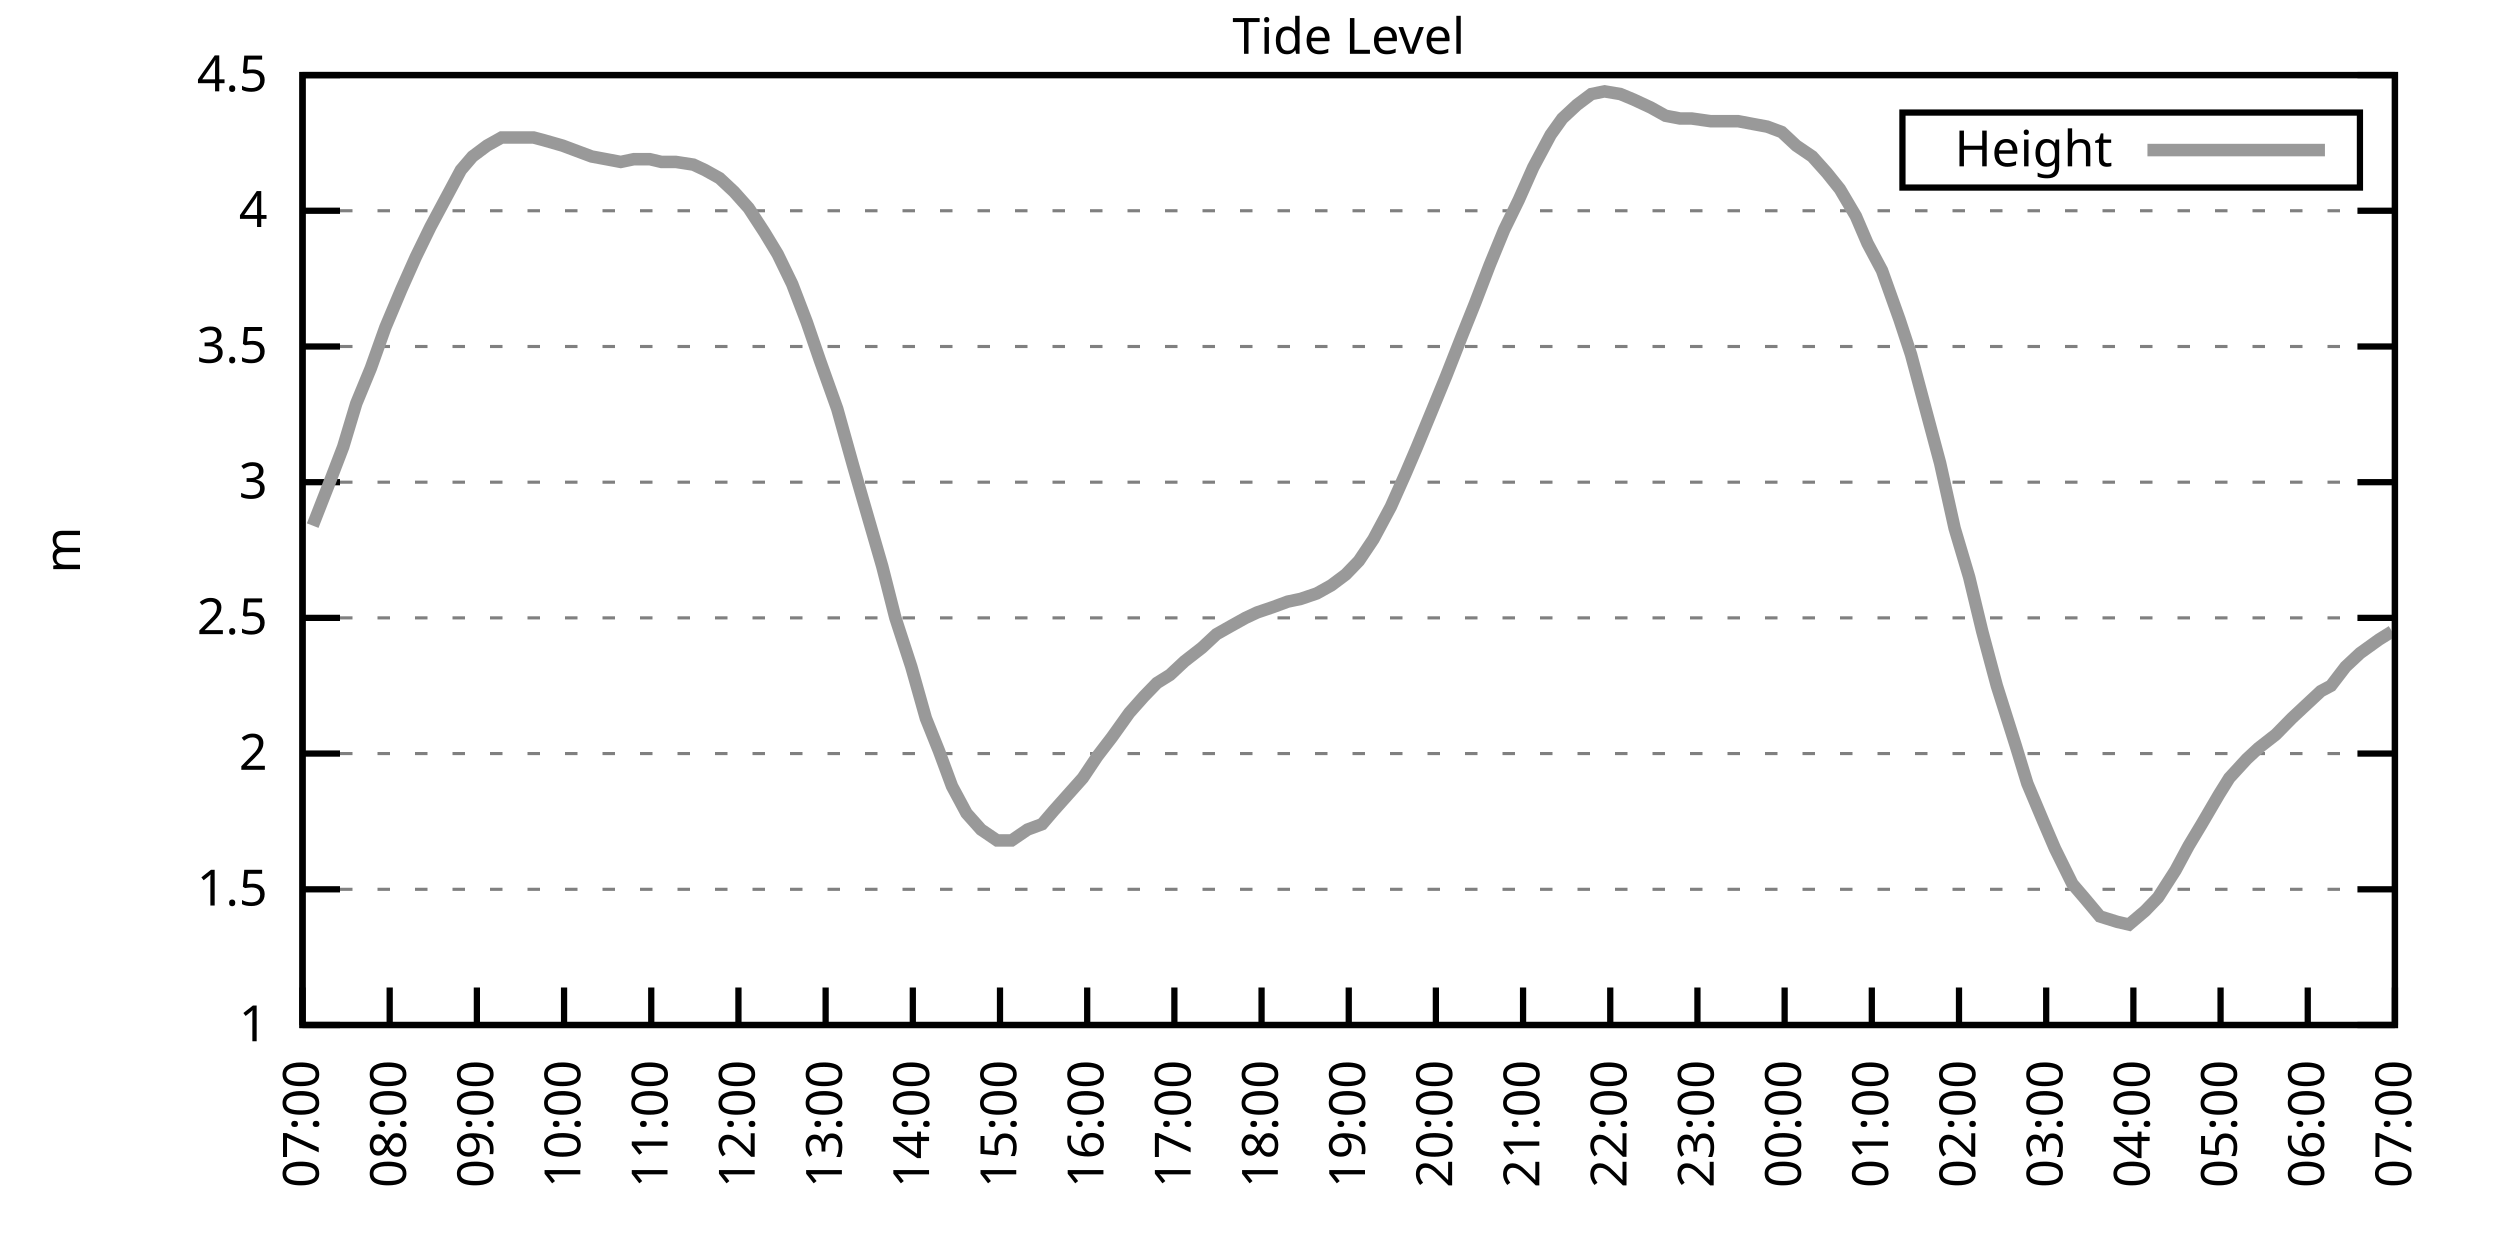
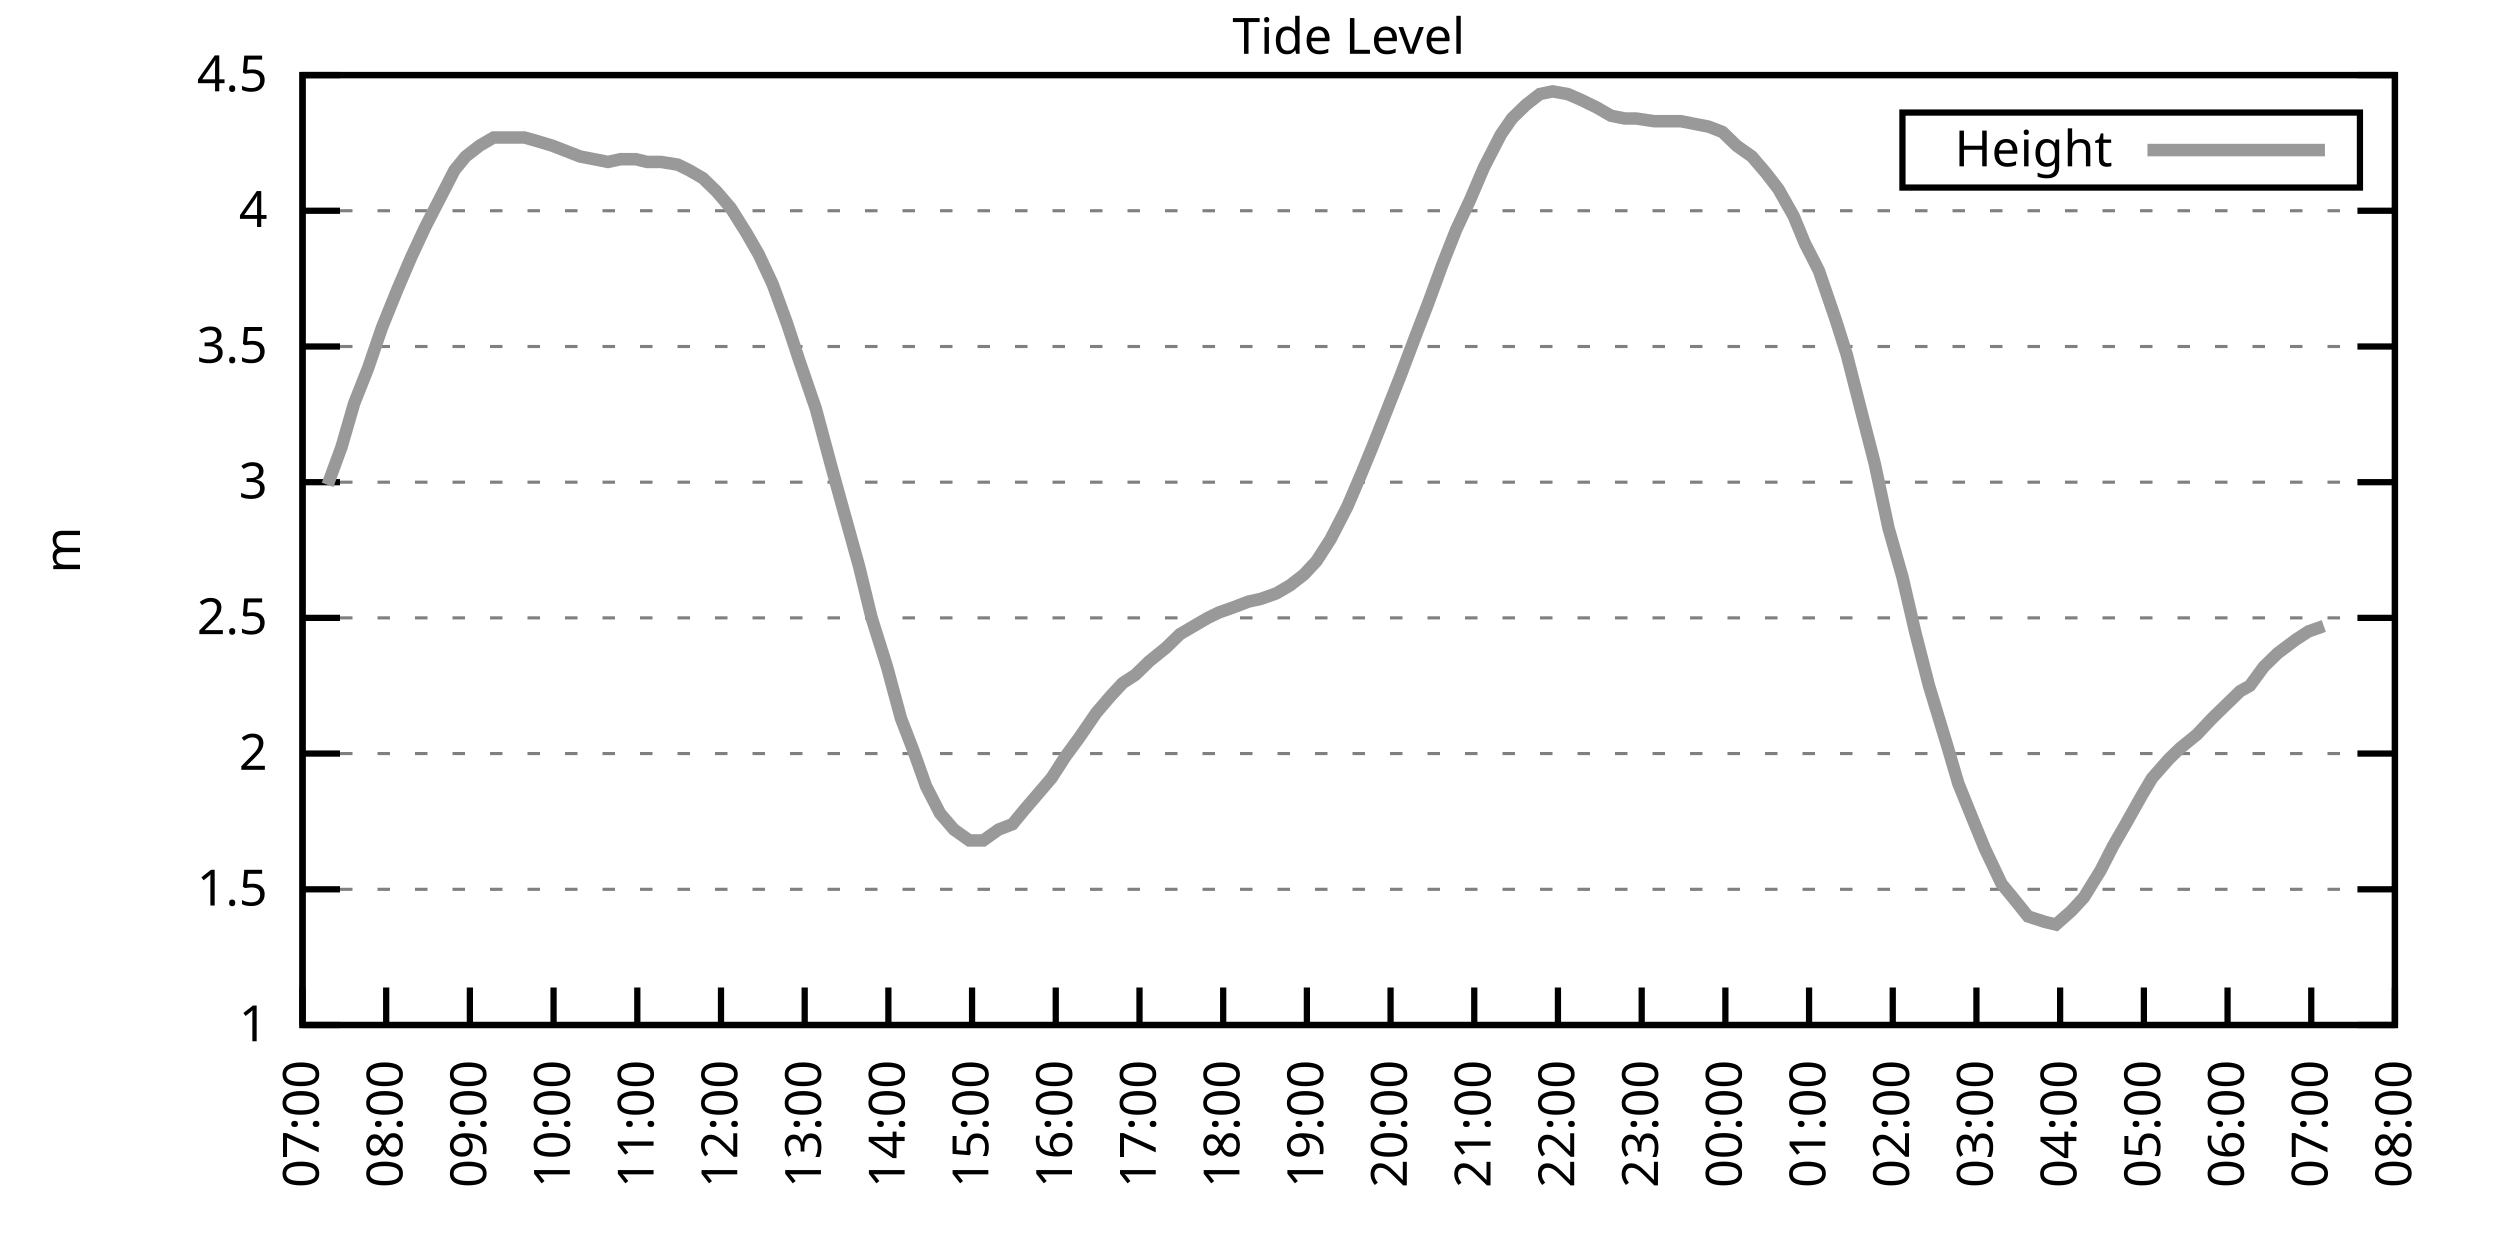
<svg xmlns="http://www.w3.org/2000/svg" xmlns:xlink="http://www.w3.org/1999/xlink" width="400" height="200" viewBox="0 0 400 200">
  <g id="gnuplot_canvas">
    <rect x="0" y="0" width="400" height="200" fill="none" />
    <defs>
      <circle id="gpDot" r="0.5" stroke-width="0.5" stroke="currentColor" />
      <path id="gpPt0" stroke-width="0.333" stroke="currentColor" d="M-1,0 h2 M0,-1 v2" />
      <path id="gpPt1" stroke-width="0.333" stroke="currentColor" d="M-1,-1 L1,1 M1,-1 L-1,1" />
      <path id="gpPt2" stroke-width="0.333" stroke="currentColor" d="M-1,0 L1,0 M0,-1 L0,1 M-1,-1 L1,1 M-1,1 L1,-1" />
      <rect id="gpPt3" stroke-width="0.333" stroke="currentColor" x="-1" y="-1" width="2" height="2" />
      <rect id="gpPt4" stroke-width="0.333" stroke="currentColor" fill="currentColor" x="-1" y="-1" width="2" height="2" />
      <circle id="gpPt5" stroke-width="0.333" stroke="currentColor" cx="0" cy="0" r="1" />
      <use xlink:href="#gpPt5" id="gpPt6" fill="currentColor" stroke="none" />
      <path id="gpPt7" stroke-width="0.333" stroke="currentColor" d="M0,-1.33 L-1.33,0.67 L1.33,0.67 z" />
      <use xlink:href="#gpPt7" id="gpPt8" fill="currentColor" stroke="none" />
      <use xlink:href="#gpPt7" id="gpPt9" stroke="currentColor" transform="rotate(180)" />
      <use xlink:href="#gpPt9" id="gpPt10" fill="currentColor" stroke="none" />
      <use xlink:href="#gpPt3" id="gpPt11" stroke="currentColor" transform="rotate(45)" />
      <use xlink:href="#gpPt11" id="gpPt12" fill="currentColor" stroke="none" />
      <path id="gpPt13" stroke-width="0.333" stroke="currentColor" d="M0,1.330 L1.265,0.411 L0.782,-1.067 L-0.782,-1.076 L-1.265,0.411 z" />
      <use xlink:href="#gpPt13" id="gpPt14" fill="currentColor" stroke="none" />
      <filter id="textbox" filterUnits="objectBoundingBox" x="0" y="0" height="1" width="1">
        <feFlood flood-color="white" flood-opacity="1" result="bgnd" />
        <feComposite in="SourceGraphic" in2="bgnd" operator="atop" />
      </filter>
      <filter id="greybox" filterUnits="objectBoundingBox" x="0" y="0" height="1" width="1">
        <feFlood flood-color="lightgrey" flood-opacity="1" result="grey" />
        <feComposite in="SourceGraphic" in2="grey" operator="atop" />
      </filter>
    </defs>
    <g fill="none" color="white" stroke="currentColor" stroke-width="1.00" stroke-linecap="butt" stroke-linejoin="miter">
</g>
    <g fill="none" color="black" stroke="currentColor" stroke-width="1.00" stroke-linecap="butt" stroke-linejoin="miter">
      <g stroke="none" shape-rendering="crispEdges">
        <polygon fill="rgb(255, 255, 255)" points="48.40,164.00 383.18,164.00 383.18,12.02 48.40,12.02 " />
      </g>
    </g>
    <g fill="none" color="black" stroke="currentColor" stroke-width="1.00" stroke-linecap="butt" stroke-linejoin="miter">
</g>
    <g fill="none" color="black" stroke="black" stroke-width="0.50" stroke-linecap="butt" stroke-linejoin="miter">
</g>
    <g fill="none" color="gray" stroke="currentColor" stroke-width="0.50" stroke-linecap="butt" stroke-linejoin="miter">
      <path stroke="gray" stroke-dasharray="2,4" class="gridline" d="M48.40,164.00 L383.19,164.00  " />
    </g>
    <g fill="none" color="gray" stroke="gray" stroke-width="1.00" stroke-linecap="butt" stroke-linejoin="miter">
</g>
    <g fill="none" color="black" stroke="currentColor" stroke-width="1.00" stroke-linecap="butt" stroke-linejoin="miter">
      <path stroke="black" d="M48.40,164.00 L54.40,164.00 M383.19,164.00 L377.19,164.00  " />
      <g transform="translate(42.80,166.60)" stroke="none" fill="black" font-family="Sans" font-size="8.00" text-anchor="end">
        <text>
          <tspan font-family="Sans"> 1</tspan>
        </text>
      </g>
    </g>
    <g fill="none" color="black" stroke="currentColor" stroke-width="1.00" stroke-linecap="butt" stroke-linejoin="miter">
</g>
    <g fill="none" color="black" stroke="black" stroke-width="0.50" stroke-linecap="butt" stroke-linejoin="miter">
</g>
    <g fill="none" color="gray" stroke="currentColor" stroke-width="0.50" stroke-linecap="butt" stroke-linejoin="miter">
      <path stroke="gray" stroke-dasharray="2,4" class="gridline" d="M48.40,142.29 L383.19,142.29  " />
    </g>
    <g fill="none" color="gray" stroke="gray" stroke-width="1.00" stroke-linecap="butt" stroke-linejoin="miter">
</g>
    <g fill="none" color="black" stroke="currentColor" stroke-width="1.00" stroke-linecap="butt" stroke-linejoin="miter">
      <path stroke="black" d="M48.40,142.29 L54.40,142.29 M383.19,142.29 L377.19,142.29  " />
      <g transform="translate(42.80,144.89)" stroke="none" fill="black" font-family="Sans" font-size="8.00" text-anchor="end">
        <text>
          <tspan font-family="Sans"> 1.5</tspan>
        </text>
      </g>
    </g>
    <g fill="none" color="black" stroke="currentColor" stroke-width="1.00" stroke-linecap="butt" stroke-linejoin="miter">
</g>
    <g fill="none" color="black" stroke="black" stroke-width="0.50" stroke-linecap="butt" stroke-linejoin="miter">
</g>
    <g fill="none" color="gray" stroke="currentColor" stroke-width="0.50" stroke-linecap="butt" stroke-linejoin="miter">
      <path stroke="gray" stroke-dasharray="2,4" class="gridline" d="M48.40,120.57 L383.19,120.57  " />
    </g>
    <g fill="none" color="gray" stroke="gray" stroke-width="1.00" stroke-linecap="butt" stroke-linejoin="miter">
</g>
    <g fill="none" color="black" stroke="currentColor" stroke-width="1.00" stroke-linecap="butt" stroke-linejoin="miter">
      <path stroke="black" d="M48.40,120.57 L54.40,120.57 M383.19,120.57 L377.19,120.57  " />
      <g transform="translate(42.80,123.17)" stroke="none" fill="black" font-family="Sans" font-size="8.00" text-anchor="end">
        <text>
          <tspan font-family="Sans"> 2</tspan>
        </text>
      </g>
    </g>
    <g fill="none" color="black" stroke="currentColor" stroke-width="1.00" stroke-linecap="butt" stroke-linejoin="miter">
</g>
    <g fill="none" color="black" stroke="black" stroke-width="0.50" stroke-linecap="butt" stroke-linejoin="miter">
</g>
    <g fill="none" color="gray" stroke="currentColor" stroke-width="0.50" stroke-linecap="butt" stroke-linejoin="miter">
      <path stroke="gray" stroke-dasharray="2,4" class="gridline" d="M48.40,98.86 L383.19,98.86  " />
    </g>
    <g fill="none" color="gray" stroke="gray" stroke-width="1.00" stroke-linecap="butt" stroke-linejoin="miter">
</g>
    <g fill="none" color="black" stroke="currentColor" stroke-width="1.00" stroke-linecap="butt" stroke-linejoin="miter">
      <path stroke="black" d="M48.40,98.86 L54.40,98.86 M383.19,98.86 L377.19,98.86  " />
      <g transform="translate(42.80,101.46)" stroke="none" fill="black" font-family="Sans" font-size="8.00" text-anchor="end">
        <text>
          <tspan font-family="Sans"> 2.5</tspan>
        </text>
      </g>
    </g>
    <g fill="none" color="black" stroke="currentColor" stroke-width="1.00" stroke-linecap="butt" stroke-linejoin="miter">
</g>
    <g fill="none" color="black" stroke="black" stroke-width="0.50" stroke-linecap="butt" stroke-linejoin="miter">
</g>
    <g fill="none" color="gray" stroke="currentColor" stroke-width="0.50" stroke-linecap="butt" stroke-linejoin="miter">
      <path stroke="gray" stroke-dasharray="2,4" class="gridline" d="M48.40,77.15 L383.19,77.15  " />
    </g>
    <g fill="none" color="gray" stroke="gray" stroke-width="1.00" stroke-linecap="butt" stroke-linejoin="miter">
</g>
    <g fill="none" color="black" stroke="currentColor" stroke-width="1.00" stroke-linecap="butt" stroke-linejoin="miter">
      <path stroke="black" d="M48.40,77.15 L54.40,77.15 M383.19,77.15 L377.19,77.15  " />
      <g transform="translate(42.80,79.75)" stroke="none" fill="black" font-family="Sans" font-size="8.00" text-anchor="end">
        <text>
          <tspan font-family="Sans"> 3</tspan>
        </text>
      </g>
    </g>
    <g fill="none" color="black" stroke="currentColor" stroke-width="1.00" stroke-linecap="butt" stroke-linejoin="miter">
</g>
    <g fill="none" color="black" stroke="black" stroke-width="0.50" stroke-linecap="butt" stroke-linejoin="miter">
</g>
    <g fill="none" color="gray" stroke="currentColor" stroke-width="0.50" stroke-linecap="butt" stroke-linejoin="miter">
      <path stroke="gray" stroke-dasharray="2,4" class="gridline" d="M48.40,55.44 L383.19,55.44  " />
    </g>
    <g fill="none" color="gray" stroke="gray" stroke-width="1.00" stroke-linecap="butt" stroke-linejoin="miter">
</g>
    <g fill="none" color="black" stroke="currentColor" stroke-width="1.00" stroke-linecap="butt" stroke-linejoin="miter">
      <path stroke="black" d="M48.40,55.44 L54.40,55.44 M383.19,55.44 L377.19,55.44  " />
      <g transform="translate(42.80,58.04)" stroke="none" fill="black" font-family="Sans" font-size="8.00" text-anchor="end">
        <text>
          <tspan font-family="Sans"> 3.5</tspan>
        </text>
      </g>
    </g>
    <g fill="none" color="black" stroke="currentColor" stroke-width="1.00" stroke-linecap="butt" stroke-linejoin="miter">
</g>
    <g fill="none" color="black" stroke="black" stroke-width="0.50" stroke-linecap="butt" stroke-linejoin="miter">
</g>
    <g fill="none" color="gray" stroke="currentColor" stroke-width="0.50" stroke-linecap="butt" stroke-linejoin="miter">
      <path stroke="gray" stroke-dasharray="2,4" class="gridline" d="M48.40,33.72 L383.19,33.72  " />
    </g>
    <g fill="none" color="gray" stroke="gray" stroke-width="1.00" stroke-linecap="butt" stroke-linejoin="miter">
</g>
    <g fill="none" color="black" stroke="currentColor" stroke-width="1.00" stroke-linecap="butt" stroke-linejoin="miter">
      <path stroke="black" d="M48.40,33.72 L54.40,33.72 M383.19,33.72 L377.19,33.72  " />
      <g transform="translate(42.80,36.32)" stroke="none" fill="black" font-family="Sans" font-size="8.00" text-anchor="end">
        <text>
          <tspan font-family="Sans"> 4</tspan>
        </text>
      </g>
    </g>
    <g fill="none" color="black" stroke="currentColor" stroke-width="1.00" stroke-linecap="butt" stroke-linejoin="miter">
</g>
    <g fill="none" color="black" stroke="black" stroke-width="0.50" stroke-linecap="butt" stroke-linejoin="miter">
</g>
    <g fill="none" color="gray" stroke="currentColor" stroke-width="0.50" stroke-linecap="butt" stroke-linejoin="miter">
      <path stroke="gray" stroke-dasharray="2,4" class="gridline" d="M48.40,12.01 L383.19,12.01  " />
    </g>
    <g fill="none" color="gray" stroke="gray" stroke-width="1.00" stroke-linecap="butt" stroke-linejoin="miter">
</g>
    <g fill="none" color="black" stroke="currentColor" stroke-width="1.00" stroke-linecap="butt" stroke-linejoin="miter">
      <path stroke="black" d="M48.40,12.01 L54.40,12.01 M383.19,12.01 L377.19,12.01  " />
      <g transform="translate(42.80,14.61)" stroke="none" fill="black" font-family="Sans" font-size="8.00" text-anchor="end">
        <text>
          <tspan font-family="Sans"> 4.5</tspan>
        </text>
      </g>
    </g>
    <g fill="none" color="black" stroke="currentColor" stroke-width="1.00" stroke-linecap="butt" stroke-linejoin="miter">
      <path stroke="black" d="M48.40,164.00 L48.40,158.00  " />
      <g transform="translate(51.00,169.60) rotate(270.00)" stroke="none" fill="black" font-family="Sans" font-size="8.00" text-anchor="end">
        <text>
          <tspan font-family="Sans">07:00</tspan>
        </text>
      </g>
    </g>
    <g fill="none" color="black" stroke="currentColor" stroke-width="1.00" stroke-linecap="butt" stroke-linejoin="miter">
-       <path stroke="black" d="M62.35,164.00 L62.35,158.00  " />
-       <g transform="translate(64.95,169.60) rotate(270.00)" stroke="none" fill="black" font-family="Sans" font-size="8.00" text-anchor="end">
+       <path stroke="black" d="M61.79,164.00 L61.79,158.00  " />
+       <g transform="translate(64.39,169.60) rotate(270.00)" stroke="none" fill="black" font-family="Sans" font-size="8.00" text-anchor="end">
        <text>
          <tspan font-family="Sans">08:00</tspan>
        </text>
      </g>
    </g>
    <g fill="none" color="black" stroke="currentColor" stroke-width="1.00" stroke-linecap="butt" stroke-linejoin="miter">
-       <path stroke="black" d="M76.30,164.00 L76.30,158.00  " />
-       <g transform="translate(78.90,169.60) rotate(270.00)" stroke="none" fill="black" font-family="Sans" font-size="8.00" text-anchor="end">
+       <path stroke="black" d="M75.18,164.00 L75.18,158.00  " />
+       <g transform="translate(77.78,169.60) rotate(270.00)" stroke="none" fill="black" font-family="Sans" font-size="8.00" text-anchor="end">
        <text>
          <tspan font-family="Sans">09:00</tspan>
        </text>
      </g>
    </g>
    <g fill="none" color="black" stroke="currentColor" stroke-width="1.00" stroke-linecap="butt" stroke-linejoin="miter">
-       <path stroke="black" d="M90.25,164.00 L90.25,158.00  " />
-       <g transform="translate(92.85,169.60) rotate(270.00)" stroke="none" fill="black" font-family="Sans" font-size="8.00" text-anchor="end">
+       <path stroke="black" d="M88.57,164.00 L88.57,158.00  " />
+       <g transform="translate(91.17,169.60) rotate(270.00)" stroke="none" fill="black" font-family="Sans" font-size="8.00" text-anchor="end">
        <text>
          <tspan font-family="Sans">10:00</tspan>
        </text>
      </g>
    </g>
    <g fill="none" color="black" stroke="currentColor" stroke-width="1.00" stroke-linecap="butt" stroke-linejoin="miter">
-       <path stroke="black" d="M104.20,164.00 L104.20,158.00  " />
-       <g transform="translate(106.80,169.60) rotate(270.00)" stroke="none" fill="black" font-family="Sans" font-size="8.00" text-anchor="end">
+       <path stroke="black" d="M101.97,164.00 L101.97,158.00  " />
+       <g transform="translate(104.57,169.60) rotate(270.00)" stroke="none" fill="black" font-family="Sans" font-size="8.00" text-anchor="end">
        <text>
          <tspan font-family="Sans">11:00</tspan>
        </text>
      </g>
    </g>
    <g fill="none" color="black" stroke="currentColor" stroke-width="1.00" stroke-linecap="butt" stroke-linejoin="miter">
-       <path stroke="black" d="M118.15,164.00 L118.15,158.00  " />
-       <g transform="translate(120.75,169.60) rotate(270.00)" stroke="none" fill="black" font-family="Sans" font-size="8.00" text-anchor="end">
+       <path stroke="black" d="M115.36,164.00 L115.36,158.00  " />
+       <g transform="translate(117.96,169.60) rotate(270.00)" stroke="none" fill="black" font-family="Sans" font-size="8.00" text-anchor="end">
        <text>
          <tspan font-family="Sans">12:00</tspan>
        </text>
      </g>
    </g>
    <g fill="none" color="black" stroke="currentColor" stroke-width="1.00" stroke-linecap="butt" stroke-linejoin="miter">
-       <path stroke="black" d="M132.10,164.00 L132.10,158.00  " />
-       <g transform="translate(134.70,169.60) rotate(270.00)" stroke="none" fill="black" font-family="Sans" font-size="8.00" text-anchor="end">
+       <path stroke="black" d="M128.75,164.00 L128.75,158.00  " />
+       <g transform="translate(131.35,169.60) rotate(270.00)" stroke="none" fill="black" font-family="Sans" font-size="8.00" text-anchor="end">
        <text>
          <tspan font-family="Sans">13:00</tspan>
        </text>
      </g>
    </g>
    <g fill="none" color="black" stroke="currentColor" stroke-width="1.00" stroke-linecap="butt" stroke-linejoin="miter">
-       <path stroke="black" d="M146.05,164.00 L146.05,158.00  " />
-       <g transform="translate(148.65,169.60) rotate(270.00)" stroke="none" fill="black" font-family="Sans" font-size="8.00" text-anchor="end">
+       <path stroke="black" d="M142.14,164.00 L142.14,158.00  " />
+       <g transform="translate(144.74,169.60) rotate(270.00)" stroke="none" fill="black" font-family="Sans" font-size="8.00" text-anchor="end">
        <text>
          <tspan font-family="Sans">14:00</tspan>
        </text>
      </g>
    </g>
    <g fill="none" color="black" stroke="currentColor" stroke-width="1.00" stroke-linecap="butt" stroke-linejoin="miter">
-       <path stroke="black" d="M160.00,164.00 L160.00,158.00  " />
-       <g transform="translate(162.60,169.60) rotate(270.00)" stroke="none" fill="black" font-family="Sans" font-size="8.00" text-anchor="end">
+       <path stroke="black" d="M155.53,164.00 L155.53,158.00  " />
+       <g transform="translate(158.13,169.60) rotate(270.00)" stroke="none" fill="black" font-family="Sans" font-size="8.00" text-anchor="end">
        <text>
          <tspan font-family="Sans">15:00</tspan>
        </text>
      </g>
    </g>
    <g fill="none" color="black" stroke="currentColor" stroke-width="1.00" stroke-linecap="butt" stroke-linejoin="miter">
-       <path stroke="black" d="M173.95,164.00 L173.95,158.00  " />
-       <g transform="translate(176.55,169.60) rotate(270.00)" stroke="none" fill="black" font-family="Sans" font-size="8.00" text-anchor="end">
+       <path stroke="black" d="M168.92,164.00 L168.92,158.00  " />
+       <g transform="translate(171.52,169.60) rotate(270.00)" stroke="none" fill="black" font-family="Sans" font-size="8.00" text-anchor="end">
        <text>
          <tspan font-family="Sans">16:00</tspan>
        </text>
      </g>
    </g>
    <g fill="none" color="black" stroke="currentColor" stroke-width="1.00" stroke-linecap="butt" stroke-linejoin="miter">
-       <path stroke="black" d="M187.90,164.00 L187.90,158.00  " />
-       <g transform="translate(190.50,169.60) rotate(270.00)" stroke="none" fill="black" font-family="Sans" font-size="8.00" text-anchor="end">
+       <path stroke="black" d="M182.32,164.00 L182.32,158.00  " />
+       <g transform="translate(184.92,169.60) rotate(270.00)" stroke="none" fill="black" font-family="Sans" font-size="8.00" text-anchor="end">
        <text>
          <tspan font-family="Sans">17:00</tspan>
        </text>
      </g>
    </g>
    <g fill="none" color="black" stroke="currentColor" stroke-width="1.00" stroke-linecap="butt" stroke-linejoin="miter">
-       <path stroke="black" d="M201.85,164.00 L201.85,158.00  " />
-       <g transform="translate(204.45,169.60) rotate(270.00)" stroke="none" fill="black" font-family="Sans" font-size="8.00" text-anchor="end">
+       <path stroke="black" d="M195.71,164.00 L195.71,158.00  " />
+       <g transform="translate(198.31,169.60) rotate(270.00)" stroke="none" fill="black" font-family="Sans" font-size="8.00" text-anchor="end">
        <text>
          <tspan font-family="Sans">18:00</tspan>
        </text>
      </g>
    </g>
    <g fill="none" color="black" stroke="currentColor" stroke-width="1.00" stroke-linecap="butt" stroke-linejoin="miter">
-       <path stroke="black" d="M215.80,164.00 L215.80,158.00  " />
-       <g transform="translate(218.40,169.60) rotate(270.00)" stroke="none" fill="black" font-family="Sans" font-size="8.00" text-anchor="end">
+       <path stroke="black" d="M209.10,164.00 L209.10,158.00  " />
+       <g transform="translate(211.70,169.60) rotate(270.00)" stroke="none" fill="black" font-family="Sans" font-size="8.00" text-anchor="end">
        <text>
          <tspan font-family="Sans">19:00</tspan>
        </text>
      </g>
    </g>
    <g fill="none" color="black" stroke="currentColor" stroke-width="1.00" stroke-linecap="butt" stroke-linejoin="miter">
-       <path stroke="black" d="M229.74,164.00 L229.74,158.00  " />
-       <g transform="translate(232.34,169.60) rotate(270.00)" stroke="none" fill="black" font-family="Sans" font-size="8.00" text-anchor="end">
+       <path stroke="black" d="M222.49,164.00 L222.49,158.00  " />
+       <g transform="translate(225.09,169.60) rotate(270.00)" stroke="none" fill="black" font-family="Sans" font-size="8.00" text-anchor="end">
        <text>
          <tspan font-family="Sans">20:00</tspan>
        </text>
      </g>
    </g>
    <g fill="none" color="black" stroke="currentColor" stroke-width="1.00" stroke-linecap="butt" stroke-linejoin="miter">
-       <path stroke="black" d="M243.69,164.00 L243.69,158.00  " />
-       <g transform="translate(246.29,169.60) rotate(270.00)" stroke="none" fill="black" font-family="Sans" font-size="8.00" text-anchor="end">
+       <path stroke="black" d="M235.88,164.00 L235.88,158.00  " />
+       <g transform="translate(238.48,169.60) rotate(270.00)" stroke="none" fill="black" font-family="Sans" font-size="8.00" text-anchor="end">
        <text>
          <tspan font-family="Sans">21:00</tspan>
        </text>
      </g>
    </g>
    <g fill="none" color="black" stroke="currentColor" stroke-width="1.00" stroke-linecap="butt" stroke-linejoin="miter">
-       <path stroke="black" d="M257.64,164.00 L257.64,158.00  " />
-       <g transform="translate(260.24,169.60) rotate(270.00)" stroke="none" fill="black" font-family="Sans" font-size="8.00" text-anchor="end">
+       <path stroke="black" d="M249.27,164.00 L249.27,158.00  " />
+       <g transform="translate(251.87,169.60) rotate(270.00)" stroke="none" fill="black" font-family="Sans" font-size="8.00" text-anchor="end">
        <text>
          <tspan font-family="Sans">22:00</tspan>
        </text>
      </g>
    </g>
    <g fill="none" color="black" stroke="currentColor" stroke-width="1.00" stroke-linecap="butt" stroke-linejoin="miter">
-       <path stroke="black" d="M271.59,164.00 L271.59,158.00  " />
-       <g transform="translate(274.19,169.60) rotate(270.00)" stroke="none" fill="black" font-family="Sans" font-size="8.00" text-anchor="end">
+       <path stroke="black" d="M262.67,164.00 L262.67,158.00  " />
+       <g transform="translate(265.27,169.60) rotate(270.00)" stroke="none" fill="black" font-family="Sans" font-size="8.00" text-anchor="end">
        <text>
          <tspan font-family="Sans">23:00</tspan>
        </text>
      </g>
    </g>
    <g fill="none" color="black" stroke="currentColor" stroke-width="1.00" stroke-linecap="butt" stroke-linejoin="miter">
-       <path stroke="black" d="M285.54,164.00 L285.54,158.00  " />
-       <g transform="translate(288.14,169.60) rotate(270.00)" stroke="none" fill="black" font-family="Sans" font-size="8.00" text-anchor="end">
+       <path stroke="black" d="M276.06,164.00 L276.06,158.00  " />
+       <g transform="translate(278.66,169.60) rotate(270.00)" stroke="none" fill="black" font-family="Sans" font-size="8.00" text-anchor="end">
        <text>
          <tspan font-family="Sans">00:00</tspan>
        </text>
      </g>
    </g>
    <g fill="none" color="black" stroke="currentColor" stroke-width="1.00" stroke-linecap="butt" stroke-linejoin="miter">
-       <path stroke="black" d="M299.49,164.00 L299.49,158.00  " />
-       <g transform="translate(302.09,169.60) rotate(270.00)" stroke="none" fill="black" font-family="Sans" font-size="8.00" text-anchor="end">
+       <path stroke="black" d="M289.45,164.00 L289.45,158.00  " />
+       <g transform="translate(292.05,169.60) rotate(270.00)" stroke="none" fill="black" font-family="Sans" font-size="8.00" text-anchor="end">
        <text>
          <tspan font-family="Sans">01:00</tspan>
        </text>
      </g>
    </g>
    <g fill="none" color="black" stroke="currentColor" stroke-width="1.00" stroke-linecap="butt" stroke-linejoin="miter">
-       <path stroke="black" d="M313.44,164.00 L313.44,158.00  " />
-       <g transform="translate(316.04,169.60) rotate(270.00)" stroke="none" fill="black" font-family="Sans" font-size="8.00" text-anchor="end">
+       <path stroke="black" d="M302.84,164.00 L302.84,158.00  " />
+       <g transform="translate(305.44,169.60) rotate(270.00)" stroke="none" fill="black" font-family="Sans" font-size="8.00" text-anchor="end">
        <text>
          <tspan font-family="Sans">02:00</tspan>
        </text>
      </g>
    </g>
    <g fill="none" color="black" stroke="currentColor" stroke-width="1.00" stroke-linecap="butt" stroke-linejoin="miter">
-       <path stroke="black" d="M327.39,164.00 L327.39,158.00  " />
-       <g transform="translate(329.99,169.60) rotate(270.00)" stroke="none" fill="black" font-family="Sans" font-size="8.00" text-anchor="end">
+       <path stroke="black" d="M316.23,164.00 L316.23,158.00  " />
+       <g transform="translate(318.83,169.60) rotate(270.00)" stroke="none" fill="black" font-family="Sans" font-size="8.00" text-anchor="end">
        <text>
          <tspan font-family="Sans">03:00</tspan>
        </text>
      </g>
    </g>
    <g fill="none" color="black" stroke="currentColor" stroke-width="1.00" stroke-linecap="butt" stroke-linejoin="miter">
-       <path stroke="black" d="M341.34,164.00 L341.34,158.00  " />
-       <g transform="translate(343.94,169.60) rotate(270.00)" stroke="none" fill="black" font-family="Sans" font-size="8.00" text-anchor="end">
+       <path stroke="black" d="M329.62,164.00 L329.62,158.00  " />
+       <g transform="translate(332.22,169.60) rotate(270.00)" stroke="none" fill="black" font-family="Sans" font-size="8.00" text-anchor="end">
        <text>
          <tspan font-family="Sans">04:00</tspan>
        </text>
      </g>
    </g>
    <g fill="none" color="black" stroke="currentColor" stroke-width="1.00" stroke-linecap="butt" stroke-linejoin="miter">
-       <path stroke="black" d="M355.29,164.00 L355.29,158.00  " />
-       <g transform="translate(357.89,169.60) rotate(270.00)" stroke="none" fill="black" font-family="Sans" font-size="8.00" text-anchor="end">
+       <path stroke="black" d="M343.02,164.00 L343.02,158.00  " />
+       <g transform="translate(345.62,169.60) rotate(270.00)" stroke="none" fill="black" font-family="Sans" font-size="8.00" text-anchor="end">
        <text>
          <tspan font-family="Sans">05:00</tspan>
        </text>
      </g>
    </g>
    <g fill="none" color="black" stroke="currentColor" stroke-width="1.00" stroke-linecap="butt" stroke-linejoin="miter">
-       <path stroke="black" d="M369.24,164.00 L369.24,158.00  " />
-       <g transform="translate(371.84,169.60) rotate(270.00)" stroke="none" fill="black" font-family="Sans" font-size="8.00" text-anchor="end">
+       <path stroke="black" d="M356.41,164.00 L356.41,158.00  " />
+       <g transform="translate(359.01,169.60) rotate(270.00)" stroke="none" fill="black" font-family="Sans" font-size="8.00" text-anchor="end">
        <text>
          <tspan font-family="Sans">06:00</tspan>
+         </text>
+       </g>
+     </g>
+     <g fill="none" color="black" stroke="currentColor" stroke-width="1.00" stroke-linecap="butt" stroke-linejoin="miter">
+       <path stroke="black" d="M369.80,164.00 L369.80,158.00  " />
+       <g transform="translate(372.40,169.60) rotate(270.00)" stroke="none" fill="black" font-family="Sans" font-size="8.00" text-anchor="end">
+         <text>
+           <tspan font-family="Sans">07:00</tspan>
        </text>
      </g>
    </g>
    <g fill="none" color="black" stroke="currentColor" stroke-width="1.00" stroke-linecap="butt" stroke-linejoin="miter">
      <path stroke="black" d="M383.19,164.00 L383.19,158.00  " />
      <g transform="translate(385.79,169.60) rotate(270.00)" stroke="none" fill="black" font-family="Sans" font-size="8.00" text-anchor="end">
        <text>
-           <tspan font-family="Sans">07:00</tspan>
+           <tspan font-family="Sans">08:00</tspan>
        </text>
      </g>
    </g>
    <g fill="none" color="black" stroke="currentColor" stroke-width="1.00" stroke-linecap="butt" stroke-linejoin="miter">
</g>
    <g fill="none" color="black" stroke="currentColor" stroke-width="1.00" stroke-linecap="butt" stroke-linejoin="miter">
      <path stroke="black" d="M48.40,12.01 L48.40,164.00 L383.19,164.00 L383.19,12.01 L48.40,12.01 Z  " />
    </g>
    <g fill="none" color="black" stroke="currentColor" stroke-width="1.00" stroke-linecap="butt" stroke-linejoin="miter">
</g>
    <g fill="none" color="black" stroke="currentColor" stroke-width="1.00" stroke-linecap="butt" stroke-linejoin="miter">
      <path stroke="black" d="M304.39,30.01 L304.39,18.01 L377.59,18.01 L377.59,30.01 L304.39,30.01 Z  " />
    </g>
    <g id="Tide_level_plot_1">
      <g fill="none" color="white" stroke="black" stroke-width="2.00" stroke-linecap="butt" stroke-linejoin="miter">
</g>
      <g fill="none" color="black" stroke="currentColor" stroke-width="2.00" stroke-linecap="butt" stroke-linejoin="miter">
        <g transform="translate(337.99,26.61)" stroke="none" fill="black" font-family="Sans" font-size="8.00" text-anchor="end">
          <text>
            <tspan font-family="Sans">Height</tspan>
          </text>
        </g>
      </g>
      <g fill="none" color="black" stroke="currentColor" stroke-width="2.00" stroke-linecap="butt" stroke-linejoin="miter">
-         <path stroke="rgb(153, 153, 153)" d="M343.59,24.01 L371.99,24.01 M50.03,84.10 L52.58,77.58 L54.91,71.50 L57.00,64.56 L59.33,58.91 L61.65,52.40   L64.21,46.32 L66.53,41.11 L68.86,36.33 L70.95,32.42 L73.74,27.21 L75.60,25.04 L77.93,23.30 L80.25,22.00   L83.04,22.00 L85.37,22.00 L86.99,22.43 L90.02,23.30 L92.34,24.17 L94.67,25.04 L96.99,25.47 L99.32,25.91   L101.41,25.47 L103.97,25.47 L105.83,25.91 L108.15,25.91 L110.94,26.34 L112.80,27.21 L115.13,28.51 L117.45,30.68   L119.78,33.29 L122.33,37.20 L124.43,40.67 L126.75,45.45 L129.08,51.53 L131.17,57.61 L133.96,65.42 L136.51,74.54   L138.14,80.19 L141.16,90.61 L143.26,98.86 L145.81,106.68 L148.14,114.93 L150.23,120.14 L152.32,125.79 L154.65,130.13   L156.97,132.73 L159.53,134.47 L161.86,134.47 L164.41,132.73 L166.74,131.86 L168.60,129.69 L170.92,127.09 L173.25,124.48   L175.57,121.01 L177.90,117.97 L180.69,114.06 L183.01,111.45 L185.11,109.28 L187.20,107.98 L189.52,105.81 L192.31,103.64   L194.64,101.47 L196.96,100.16 L199.29,98.86 L201.15,97.99 L203.71,97.12 L206.03,96.26 L208.12,95.82 L210.68,94.95   L213.01,93.65 L215.33,91.91 L217.42,89.74 L219.75,86.27 L222.54,81.06 L224.86,75.85 L226.72,71.50 L229.05,65.86   L231.37,60.21 L233.93,53.70 L236.02,48.49 L238.35,42.41 L240.67,36.76 L243.00,31.99 L245.32,26.77 L248.11,21.56   L249.97,18.96 L252.30,16.79 L254.62,15.05 L256.71,14.62 L259.27,15.05 L261.36,15.92 L264.15,17.22 L266.48,18.52   L268.80,18.96 L270.66,18.96 L273.69,19.39 L276.01,19.39 L278.10,19.39 L280.43,19.83 L282.75,20.26 L285.08,21.13   L287.40,23.30 L289.96,25.04 L292.29,27.64 L294.38,30.25 L296.94,34.59 L298.80,38.93 L301.12,43.28 L303.91,51.09   L305.77,56.74 L308.56,67.16 L310.42,74.11 L312.74,84.53 L315.07,92.35 L317.16,101.03 L319.49,109.72 L322.51,119.27   L324.37,125.35 L326.93,131.43 L328.79,135.77 L331.58,141.42 L333.44,143.59 L335.99,146.63 L338.78,147.50 L340.64,147.93   L343.20,145.76 L345.29,143.59 L348.08,139.25 L350.18,135.34 L352.27,131.86 L355.06,127.09 L356.69,124.48 L359.48,121.44   L361.34,119.71 L364.13,117.53 L366.68,114.93 L368.54,113.19 L371.33,110.59 L372.96,109.72 L375.29,106.68 L377.61,104.51   L380.63,102.34 L382.73,101.03  " />
+         <path stroke="rgb(153, 153, 153)" d="M343.59,24.01 L371.99,24.01 M52.42,77.58 L54.65,71.50 L56.66,64.56 L58.89,58.91 L61.12,52.40 L63.58,46.32   L65.81,41.11 L68.04,36.33 L70.05,32.42 L72.73,27.21 L74.51,25.04 L76.75,23.30 L78.98,22.00 L81.66,22.00   L83.89,22.00 L85.45,22.43 L88.35,23.30 L90.58,24.17 L92.82,25.04 L95.05,25.47 L97.28,25.91 L99.29,25.47   L101.74,25.47 L103.53,25.91 L105.76,25.91 L108.44,26.34 L110.22,27.21 L112.46,28.51 L114.69,30.68 L116.92,33.29   L119.38,37.20 L121.38,40.67 L123.62,45.45 L125.85,51.53 L127.86,57.61 L130.54,65.42 L132.99,74.54 L134.55,80.19   L137.45,90.61 L139.46,98.86 L141.92,106.68 L144.15,114.93 L146.16,120.14 L148.17,125.79 L150.40,130.13 L152.63,132.73   L155.09,134.47 L157.32,134.47 L159.77,132.73 L162.01,131.86 L163.79,129.69 L166.02,127.09 L168.25,124.48 L170.49,121.01   L172.72,117.97 L175.40,114.06 L177.63,111.45 L179.64,109.28 L181.65,107.98 L183.88,105.81 L186.56,103.64 L188.79,101.47   L191.02,100.16 L193.25,98.86 L195.04,97.99 L197.49,97.12 L199.73,96.26 L201.73,95.82 L204.19,94.95 L206.42,93.65   L208.65,91.91 L210.66,89.74 L212.89,86.27 L215.57,81.06 L217.80,75.85 L219.59,71.50 L221.82,65.86 L224.05,60.21   L226.51,53.70 L228.52,48.49 L230.75,42.41 L232.98,36.76 L235.21,31.99 L237.44,26.77 L240.12,21.56 L241.91,18.96   L244.14,16.79 L246.37,15.05 L248.38,14.62 L250.84,15.05 L252.85,15.92 L255.52,17.22 L257.76,18.52 L259.99,18.96   L261.77,18.96 L264.67,19.39 L266.91,19.39 L268.92,19.39 L271.15,19.83 L273.38,20.26 L275.61,21.13 L277.84,23.30   L280.30,25.04 L282.53,27.64 L284.54,30.25 L286.99,34.59 L288.78,38.93 L291.01,43.28 L293.69,51.09 L295.48,56.74   L298.15,67.16 L299.94,74.11 L302.17,84.53 L304.40,92.35 L306.41,101.03 L308.64,109.72 L311.54,119.27 L313.33,125.35   L315.79,131.43 L317.57,135.77 L320.25,141.42 L322.04,143.59 L324.49,146.63 L327.17,147.50 L328.95,147.93 L331.41,145.76   L333.42,143.59 L336.10,139.25 L338.10,135.34 L340.11,131.86 L342.79,127.09 L344.35,124.48 L347.03,121.44 L348.82,119.71   L351.50,117.53 L353.95,114.93 L355.74,113.19 L358.42,110.59 L359.98,109.72 L362.21,106.68 L364.44,104.51 L367.34,102.34   L369.35,101.03 L371.81,100.16  " />
      </g>
    </g>
    <g fill="none" color="black" stroke="currentColor" stroke-width="2.00" stroke-linecap="butt" stroke-linejoin="miter">
</g>
    <g fill="none" color="black" stroke="black" stroke-width="1.00" stroke-linecap="butt" stroke-linejoin="miter">
</g>
    <g fill="none" color="black" stroke="currentColor" stroke-width="1.00" stroke-linecap="butt" stroke-linejoin="miter">
      <path stroke="black" d="M48.40,12.01 L48.40,164.00 L383.19,164.00 L383.19,12.01 L48.40,12.01 Z  " />
      <g transform="translate(12.80,88.01) rotate(270.00)" stroke="none" fill="black" font-family="Sans" font-size="8.00" text-anchor="middle">
        <text>
          <tspan font-family="Sans">m</tspan>
        </text>
      </g>
    </g>
    <g fill="none" color="black" stroke="currentColor" stroke-width="1.00" stroke-linecap="butt" stroke-linejoin="miter">
</g>
    <g fill="none" color="black" stroke="currentColor" stroke-width="1.00" stroke-linecap="butt" stroke-linejoin="miter">
      <g transform="translate(215.79,8.61)" stroke="none" fill="black" font-family="Sans" font-size="8.00" text-anchor="middle">
        <text>
          <tspan font-family="Sans">Tide Level</tspan>
        </text>
      </g>
    </g>
    <g fill="none" color="black" stroke="currentColor" stroke-width="1.00" stroke-linecap="butt" stroke-linejoin="miter">
</g>
  </g>
</svg>
